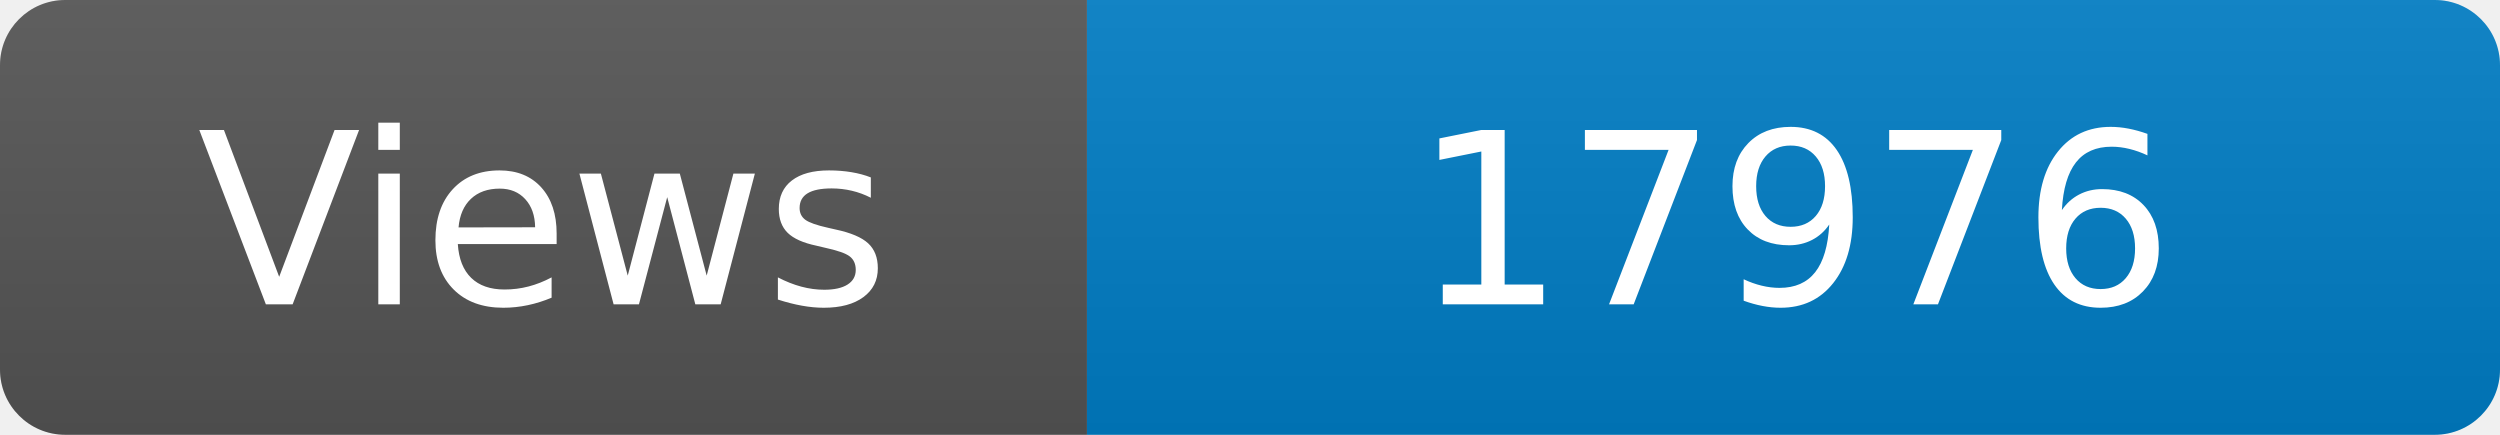
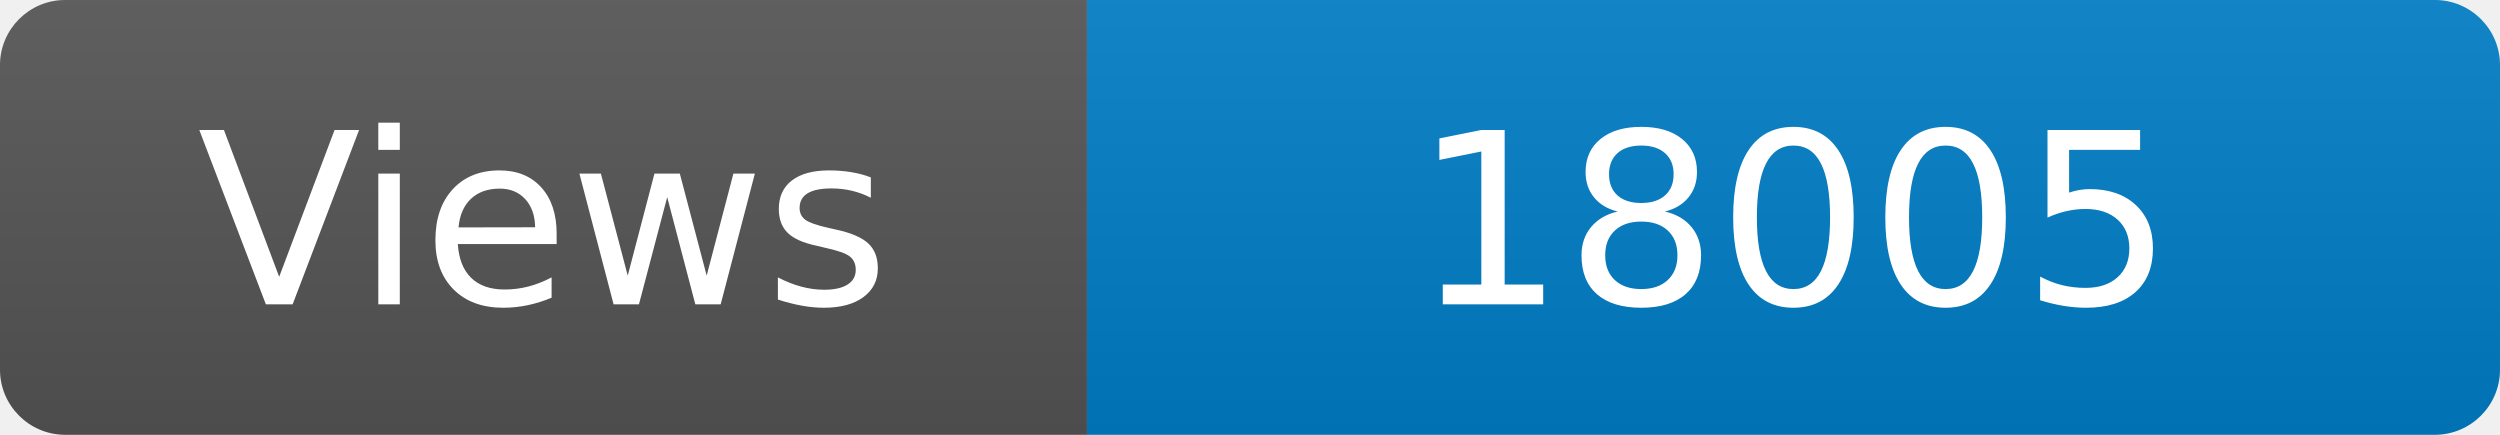
<svg xmlns="http://www.w3.org/2000/svg" width="115" height="20" role="img" aria-label="Maintained?: yes">
  <linearGradient id="s" x2="0" y2="100%">
    <stop offset="0" stop-color="#bbb" stop-opacity=".1" />
    <stop offset="1" stop-opacity=".1" />
  </linearGradient>
  <clipPath id="r">
    <rect width="115" height="20" rx="3" fill="#fff" />
  </clipPath>
  <g clip-path="url(#r)">
    <rect width="50" height="20" fill="#555" />
    <rect x="50" width="160" height="20" fill="#007ec6" />
    <rect width="115" height="20" fill="url(#s)" />
  </g>
  <g fill="#fff" text-anchor="middle" font-family="Verdana,Geneva,DejaVu Sans,sans-serif" font-size="110">
    <text x="250" y="140" transform="scale(.1)" fill="#fff">Views</text>
-     <text x="825" y="140" transform="scale(.1)" fill="#fff">17976</text>
+     <text x="825" y="140" transform="scale(.1)" fill="#fff">18005</text>
  </g>
</svg>
